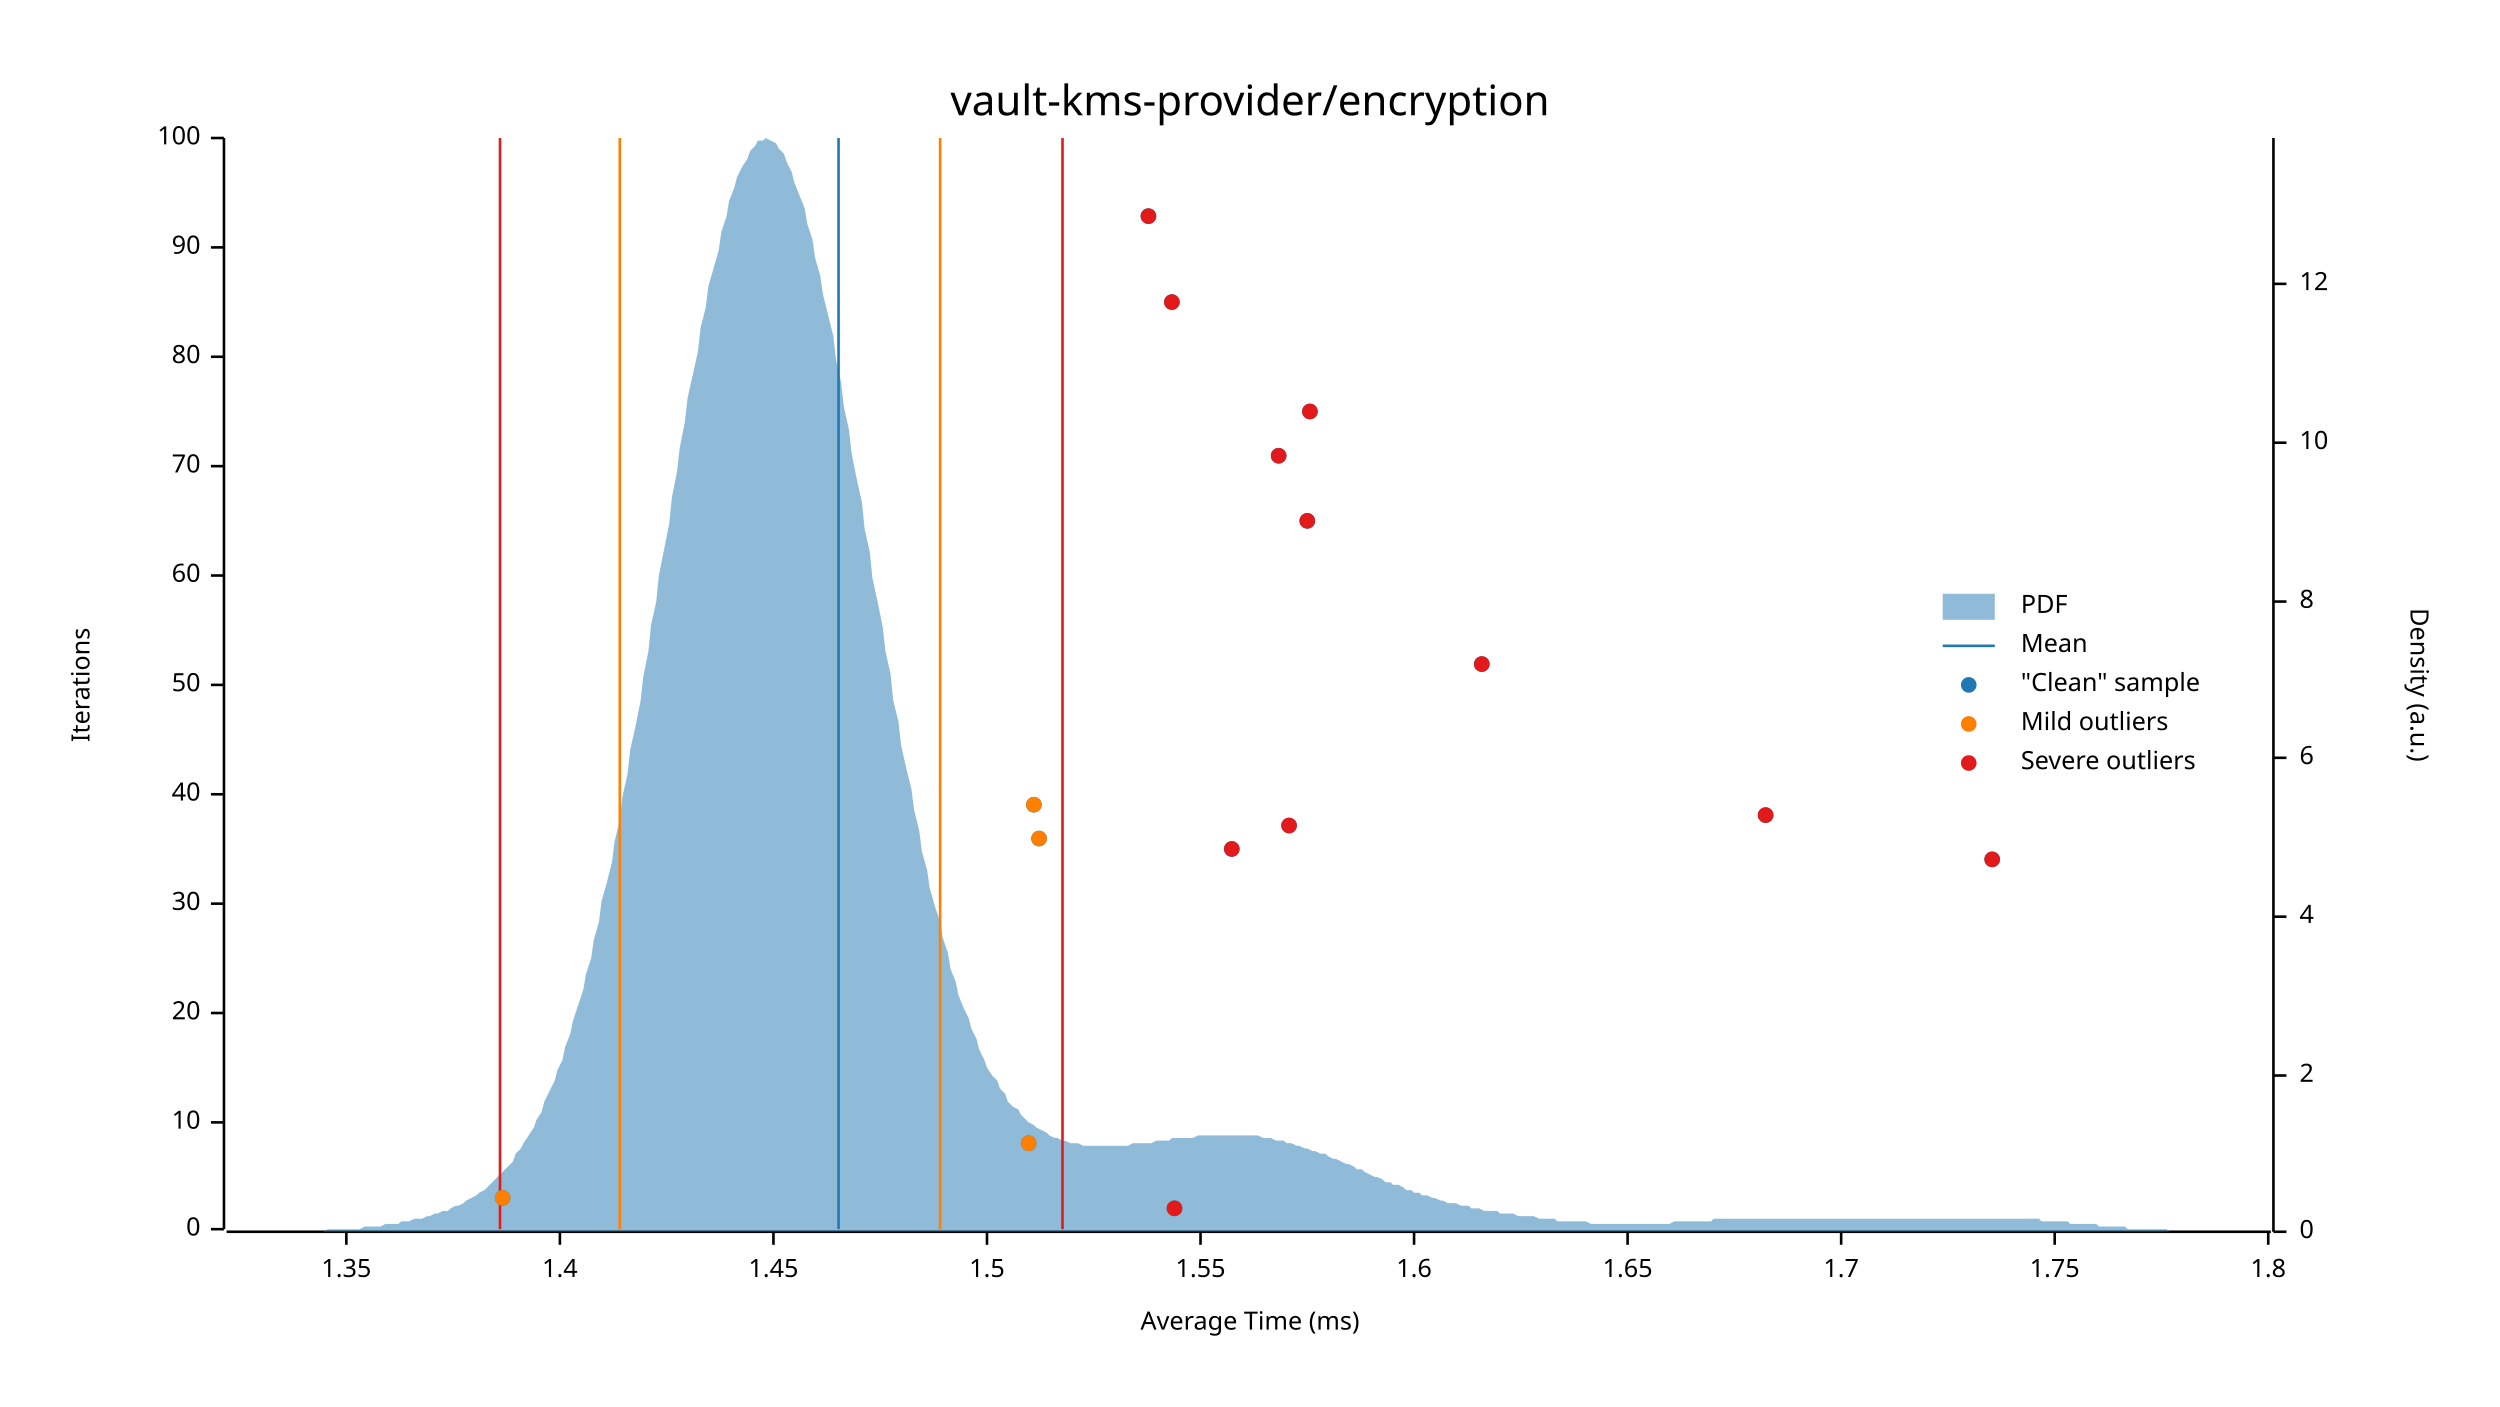
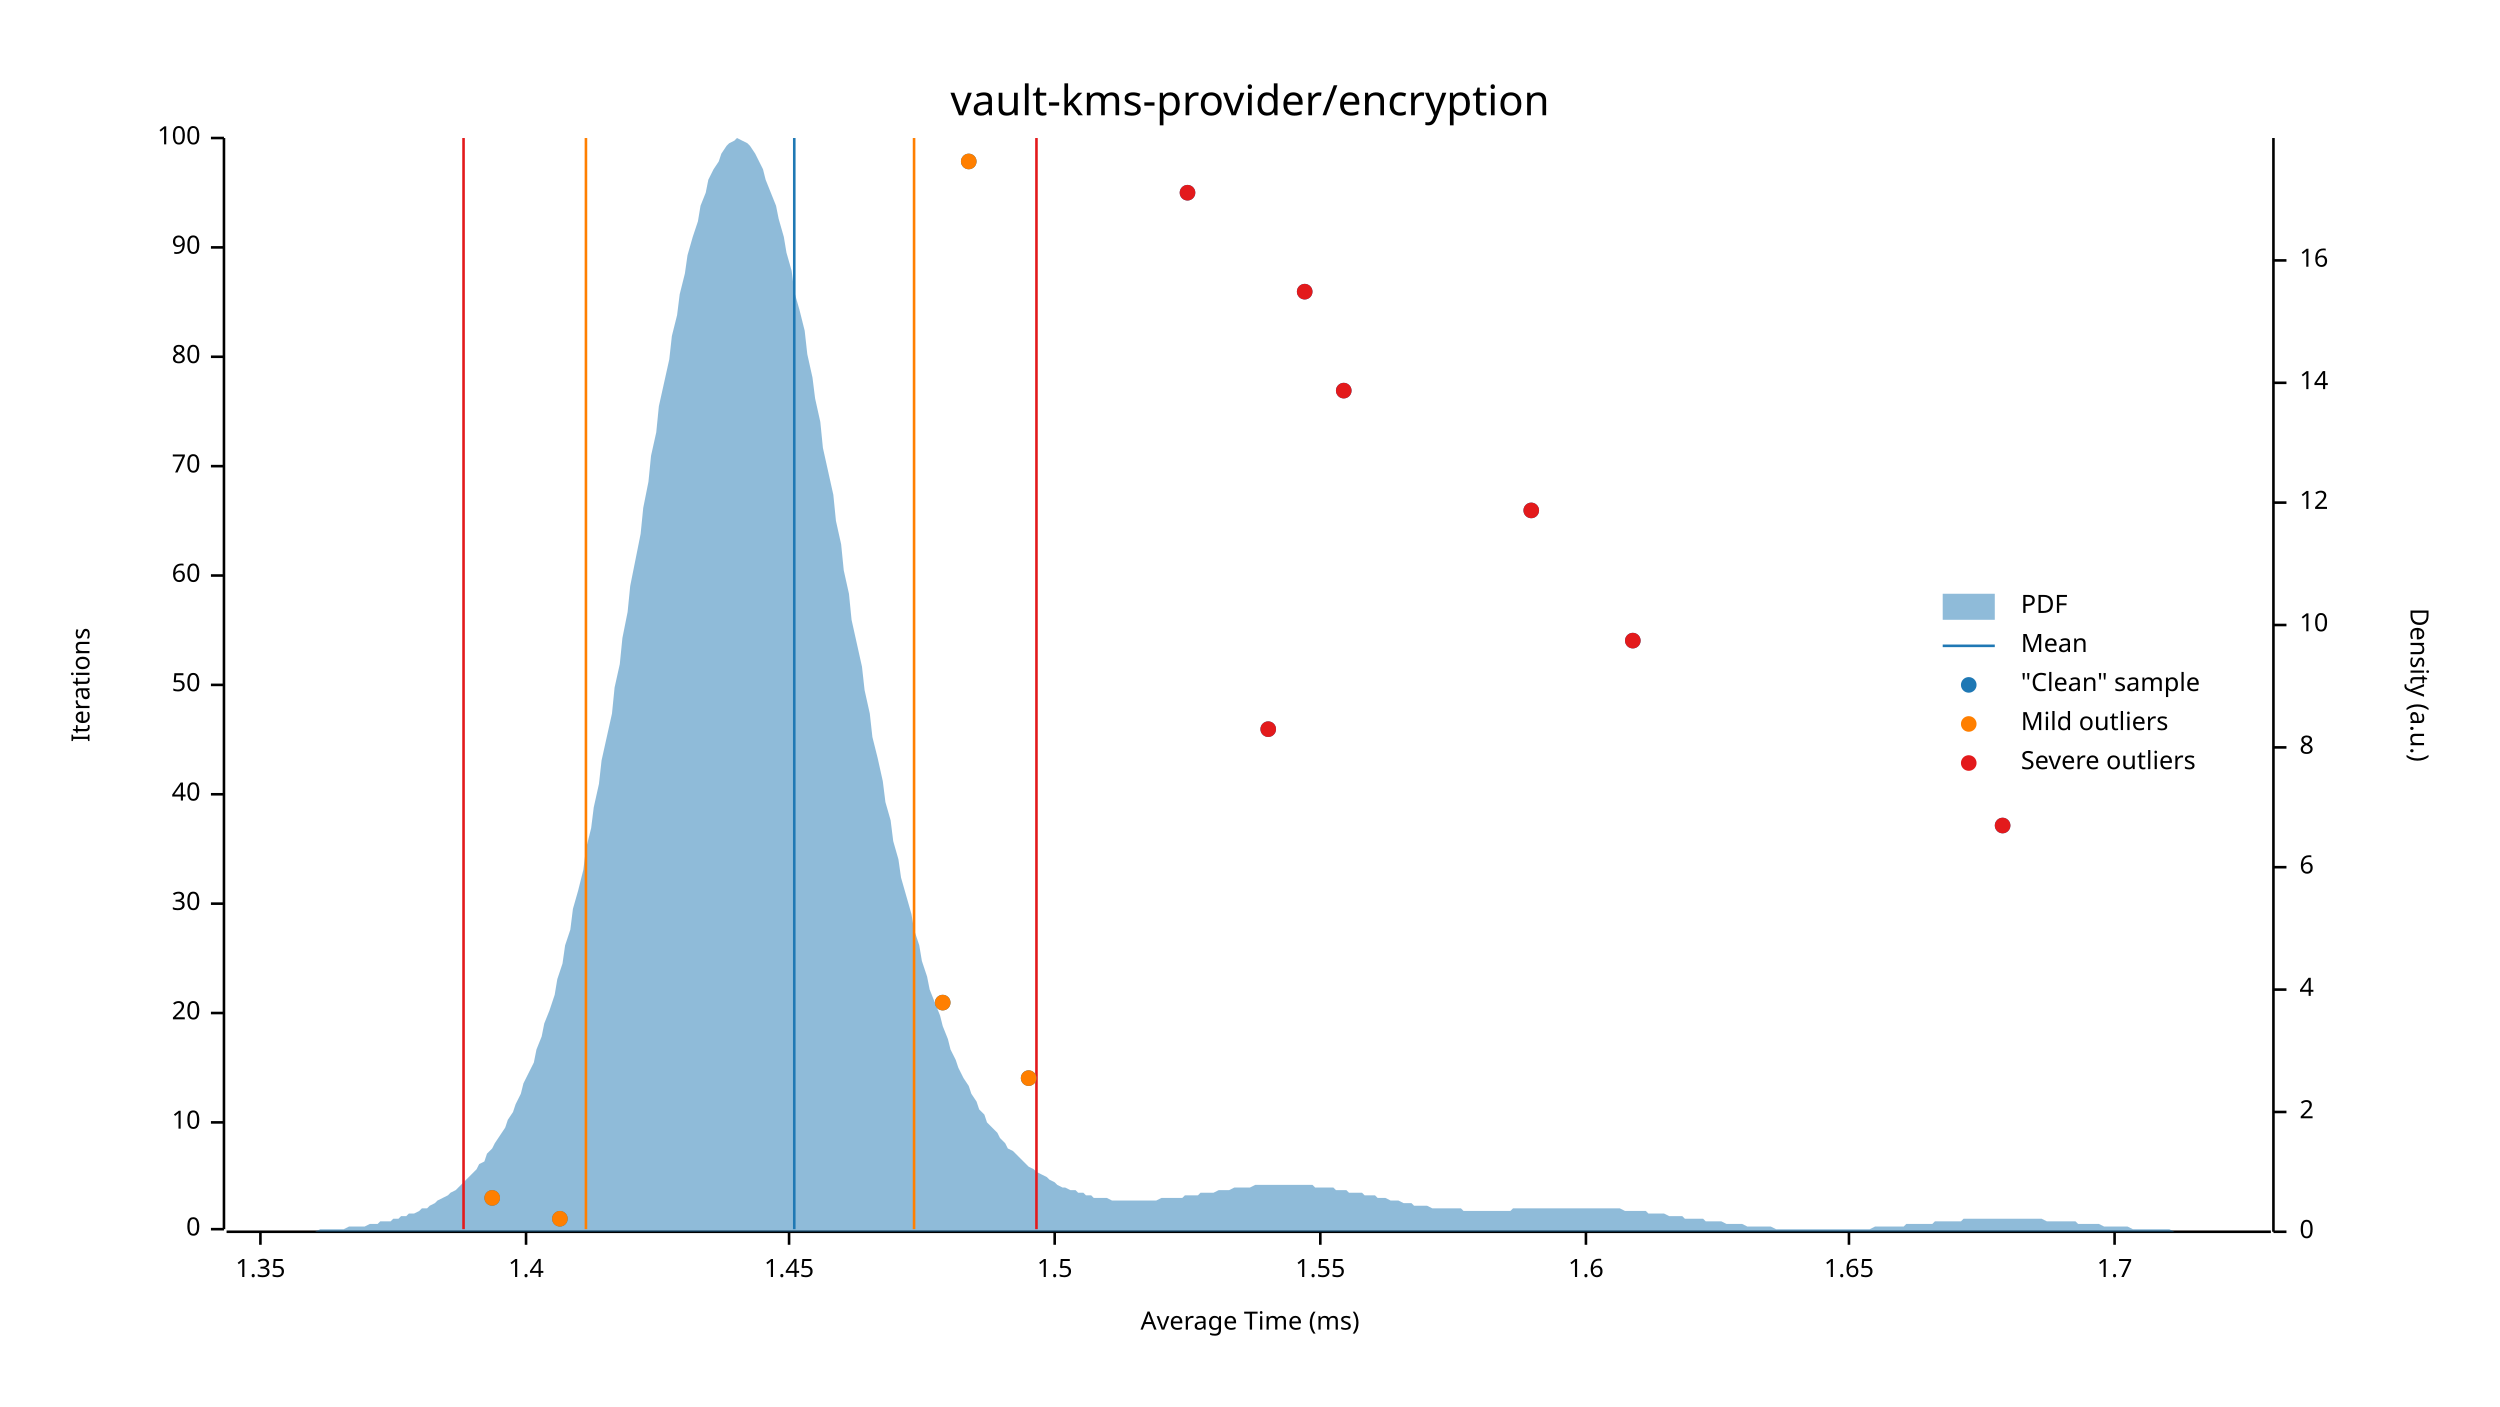
<svg xmlns="http://www.w3.org/2000/svg" width="960" height="540" viewBox="0 0 960 540">
  <text x="480" y="32" dy="0.76em" text-anchor="middle" font-family="sans-serif" font-size="16.129" opacity="1" fill="#000000">
vault-kms-provider/encryption
</text>
  <text x="27" y="263" dy="0.76em" text-anchor="middle" font-family="sans-serif" font-size="9.677" opacity="1" fill="#000000" transform="rotate(270, 27, 263)">
Iterations
</text>
  <text x="480" y="513" dy="-0.5ex" text-anchor="middle" font-family="sans-serif" font-size="9.677" opacity="1" fill="#000000">
Average Time (ms)
</text>
  <polyline fill="none" opacity="1" stroke="#000000" stroke-width="1" points="86,53 86,472 " />
  <text x="77" y="472" dy="0.5ex" text-anchor="end" font-family="sans-serif" font-size="9.677" opacity="1" fill="#000000">
0
</text>
  <polyline fill="none" opacity="1" stroke="#000000" stroke-width="1" points="81,472 86,472 " />
  <text x="77" y="431" dy="0.5ex" text-anchor="end" font-family="sans-serif" font-size="9.677" opacity="1" fill="#000000">
10
</text>
  <polyline fill="none" opacity="1" stroke="#000000" stroke-width="1" points="81,431 86,431 " />
  <text x="77" y="389" dy="0.5ex" text-anchor="end" font-family="sans-serif" font-size="9.677" opacity="1" fill="#000000">
20
</text>
  <polyline fill="none" opacity="1" stroke="#000000" stroke-width="1" points="81,389 86,389 " />
  <text x="77" y="347" dy="0.5ex" text-anchor="end" font-family="sans-serif" font-size="9.677" opacity="1" fill="#000000">
30
</text>
  <polyline fill="none" opacity="1" stroke="#000000" stroke-width="1" points="81,347 86,347 " />
  <text x="77" y="305" dy="0.5ex" text-anchor="end" font-family="sans-serif" font-size="9.677" opacity="1" fill="#000000">
40
</text>
  <polyline fill="none" opacity="1" stroke="#000000" stroke-width="1" points="81,305 86,305 " />
  <text x="77" y="263" dy="0.5ex" text-anchor="end" font-family="sans-serif" font-size="9.677" opacity="1" fill="#000000">
50
</text>
  <polyline fill="none" opacity="1" stroke="#000000" stroke-width="1" points="81,263 86,263 " />
  <text x="77" y="221" dy="0.5ex" text-anchor="end" font-family="sans-serif" font-size="9.677" opacity="1" fill="#000000">
60
</text>
  <polyline fill="none" opacity="1" stroke="#000000" stroke-width="1" points="81,221 86,221 " />
  <text x="77" y="179" dy="0.5ex" text-anchor="end" font-family="sans-serif" font-size="9.677" opacity="1" fill="#000000">
70
</text>
  <polyline fill="none" opacity="1" stroke="#000000" stroke-width="1" points="81,179 86,179 " />
  <text x="77" y="137" dy="0.5ex" text-anchor="end" font-family="sans-serif" font-size="9.677" opacity="1" fill="#000000">
80
</text>
  <polyline fill="none" opacity="1" stroke="#000000" stroke-width="1" points="81,137 86,137 " />
  <text x="77" y="95" dy="0.5ex" text-anchor="end" font-family="sans-serif" font-size="9.677" opacity="1" fill="#000000">
90
</text>
  <polyline fill="none" opacity="1" stroke="#000000" stroke-width="1" points="81,95 86,95 " />
  <text x="77" y="53" dy="0.5ex" text-anchor="end" font-family="sans-serif" font-size="9.677" opacity="1" fill="#000000">
100
</text>
  <polyline fill="none" opacity="1" stroke="#000000" stroke-width="1" points="81,53 86,53 " />
  <polyline fill="none" opacity="1" stroke="#000000" stroke-width="1" points="87,473 872,473 " />
-   <text x="133" y="483" dy="0.76em" text-anchor="middle" font-family="sans-serif" font-size="9.677" opacity="1" fill="#000000">
+   <text x="100" y="483" dy="0.76em" text-anchor="middle" font-family="sans-serif" font-size="9.677" opacity="1" fill="#000000">
1.35
</text>
-   <polyline fill="none" opacity="1" stroke="#000000" stroke-width="1" points="133,473 133,478 " />
-   <text x="215" y="483" dy="0.76em" text-anchor="middle" font-family="sans-serif" font-size="9.677" opacity="1" fill="#000000">
+   <polyline fill="none" opacity="1" stroke="#000000" stroke-width="1" points="100,473 100,478 " />
+   <text x="202" y="483" dy="0.76em" text-anchor="middle" font-family="sans-serif" font-size="9.677" opacity="1" fill="#000000">
1.4
</text>
-   <polyline fill="none" opacity="1" stroke="#000000" stroke-width="1" points="215,473 215,478 " />
-   <text x="297" y="483" dy="0.76em" text-anchor="middle" font-family="sans-serif" font-size="9.677" opacity="1" fill="#000000">
+   <polyline fill="none" opacity="1" stroke="#000000" stroke-width="1" points="202,473 202,478 " />
+   <text x="303" y="483" dy="0.76em" text-anchor="middle" font-family="sans-serif" font-size="9.677" opacity="1" fill="#000000">
1.45
</text>
-   <polyline fill="none" opacity="1" stroke="#000000" stroke-width="1" points="297,473 297,478 " />
-   <text x="379" y="483" dy="0.76em" text-anchor="middle" font-family="sans-serif" font-size="9.677" opacity="1" fill="#000000">
+   <polyline fill="none" opacity="1" stroke="#000000" stroke-width="1" points="303,473 303,478 " />
+   <text x="405" y="483" dy="0.76em" text-anchor="middle" font-family="sans-serif" font-size="9.677" opacity="1" fill="#000000">
1.5
</text>
-   <polyline fill="none" opacity="1" stroke="#000000" stroke-width="1" points="379,473 379,478 " />
-   <text x="461" y="483" dy="0.76em" text-anchor="middle" font-family="sans-serif" font-size="9.677" opacity="1" fill="#000000">
+   <polyline fill="none" opacity="1" stroke="#000000" stroke-width="1" points="405,473 405,478 " />
+   <text x="507" y="483" dy="0.76em" text-anchor="middle" font-family="sans-serif" font-size="9.677" opacity="1" fill="#000000">
1.55
</text>
-   <polyline fill="none" opacity="1" stroke="#000000" stroke-width="1" points="461,473 461,478 " />
-   <text x="543" y="483" dy="0.76em" text-anchor="middle" font-family="sans-serif" font-size="9.677" opacity="1" fill="#000000">
+   <polyline fill="none" opacity="1" stroke="#000000" stroke-width="1" points="507,473 507,478 " />
+   <text x="609" y="483" dy="0.76em" text-anchor="middle" font-family="sans-serif" font-size="9.677" opacity="1" fill="#000000">
1.6
</text>
-   <polyline fill="none" opacity="1" stroke="#000000" stroke-width="1" points="543,473 543,478 " />
-   <text x="625" y="483" dy="0.76em" text-anchor="middle" font-family="sans-serif" font-size="9.677" opacity="1" fill="#000000">
+   <polyline fill="none" opacity="1" stroke="#000000" stroke-width="1" points="609,473 609,478 " />
+   <text x="710" y="483" dy="0.76em" text-anchor="middle" font-family="sans-serif" font-size="9.677" opacity="1" fill="#000000">
1.65
</text>
-   <polyline fill="none" opacity="1" stroke="#000000" stroke-width="1" points="625,473 625,478 " />
-   <text x="707" y="483" dy="0.76em" text-anchor="middle" font-family="sans-serif" font-size="9.677" opacity="1" fill="#000000">
+   <polyline fill="none" opacity="1" stroke="#000000" stroke-width="1" points="710,473 710,478 " />
+   <text x="812" y="483" dy="0.76em" text-anchor="middle" font-family="sans-serif" font-size="9.677" opacity="1" fill="#000000">
1.7
</text>
-   <polyline fill="none" opacity="1" stroke="#000000" stroke-width="1" points="707,473 707,478 " />
-   <text x="789" y="483" dy="0.76em" text-anchor="middle" font-family="sans-serif" font-size="9.677" opacity="1" fill="#000000">
- 1.75
- </text>
-   <polyline fill="none" opacity="1" stroke="#000000" stroke-width="1" points="789,473 789,478 " />
-   <text x="871" y="483" dy="0.76em" text-anchor="middle" font-family="sans-serif" font-size="9.677" opacity="1" fill="#000000">
- 1.8
- </text>
-   <polyline fill="none" opacity="1" stroke="#000000" stroke-width="1" points="871,473 871,478 " />
+   <polyline fill="none" opacity="1" stroke="#000000" stroke-width="1" points="812,473 812,478 " />
  <text x="933" y="263" dy="0.76em" text-anchor="middle" font-family="sans-serif" font-size="9.677" opacity="1" fill="#000000" transform="rotate(90, 933, 263)">
Density (a.u.)
</text>
  <polyline fill="none" opacity="1" stroke="#000000" stroke-width="1" points="873,53 873,473 " />
  <text x="883" y="473" dy="0.5ex" text-anchor="start" font-family="sans-serif" font-size="9.677" opacity="1" fill="#000000">
0
</text>
  <polyline fill="none" opacity="1" stroke="#000000" stroke-width="1" points="873,473 878,473 " />
-   <text x="883" y="413" dy="0.5ex" text-anchor="start" font-family="sans-serif" font-size="9.677" opacity="1" fill="#000000">
+   <text x="883" y="427" dy="0.5ex" text-anchor="start" font-family="sans-serif" font-size="9.677" opacity="1" fill="#000000">
2
</text>
-   <polyline fill="none" opacity="1" stroke="#000000" stroke-width="1" points="873,413 878,413 " />
-   <text x="883" y="352" dy="0.5ex" text-anchor="start" font-family="sans-serif" font-size="9.677" opacity="1" fill="#000000">
+   <polyline fill="none" opacity="1" stroke="#000000" stroke-width="1" points="873,427 878,427 " />
+   <text x="883" y="380" dy="0.5ex" text-anchor="start" font-family="sans-serif" font-size="9.677" opacity="1" fill="#000000">
4
</text>
-   <polyline fill="none" opacity="1" stroke="#000000" stroke-width="1" points="873,352 878,352 " />
-   <text x="883" y="291" dy="0.5ex" text-anchor="start" font-family="sans-serif" font-size="9.677" opacity="1" fill="#000000">
+   <polyline fill="none" opacity="1" stroke="#000000" stroke-width="1" points="873,380 878,380 " />
+   <text x="883" y="333" dy="0.5ex" text-anchor="start" font-family="sans-serif" font-size="9.677" opacity="1" fill="#000000">
6
</text>
-   <polyline fill="none" opacity="1" stroke="#000000" stroke-width="1" points="873,291 878,291 " />
-   <text x="883" y="231" dy="0.5ex" text-anchor="start" font-family="sans-serif" font-size="9.677" opacity="1" fill="#000000">
+   <polyline fill="none" opacity="1" stroke="#000000" stroke-width="1" points="873,333 878,333 " />
+   <text x="883" y="287" dy="0.5ex" text-anchor="start" font-family="sans-serif" font-size="9.677" opacity="1" fill="#000000">
8
</text>
-   <polyline fill="none" opacity="1" stroke="#000000" stroke-width="1" points="873,231 878,231 " />
-   <text x="883" y="170" dy="0.5ex" text-anchor="start" font-family="sans-serif" font-size="9.677" opacity="1" fill="#000000">
+   <polyline fill="none" opacity="1" stroke="#000000" stroke-width="1" points="873,287 878,287 " />
+   <text x="883" y="240" dy="0.5ex" text-anchor="start" font-family="sans-serif" font-size="9.677" opacity="1" fill="#000000">
10
</text>
-   <polyline fill="none" opacity="1" stroke="#000000" stroke-width="1" points="873,170 878,170 " />
-   <text x="883" y="109" dy="0.5ex" text-anchor="start" font-family="sans-serif" font-size="9.677" opacity="1" fill="#000000">
+   <polyline fill="none" opacity="1" stroke="#000000" stroke-width="1" points="873,240 878,240 " />
+   <text x="883" y="193" dy="0.5ex" text-anchor="start" font-family="sans-serif" font-size="9.677" opacity="1" fill="#000000">
12
</text>
-   <polyline fill="none" opacity="1" stroke="#000000" stroke-width="1" points="873,109 878,109 " />
-   <polygon opacity="0.5" fill="#1F78B4" points="87,473 88,473 90,473 91,473 93,473 94,473 96,473 98,473 99,473 101,473 102,473 104,473 105,473 107,473 109,473 110,473 112,473 113,473 115,473 116,473 118,473 120,473 121,473 123,473 124,473 126,472 127,472 129,472 131,472 132,472 134,472 135,472 137,472 138,472 140,471 142,471 143,471 145,471 146,471 148,470 150,470 151,470 153,470 154,469 156,469 157,469 159,468 161,468 162,468 164,467 165,467 167,466 168,466 170,465 172,465 173,464 175,463 176,463 178,462 179,461 181,460 183,459 184,458 186,457 187,456 189,454 190,453 192,451 194,449 195,448 197,446 198,443 200,441 201,439 203,436 205,433 206,430 208,427 209,423 211,419 213,415 214,411 216,407 217,402 219,397 220,392 222,386 224,380 225,374 227,368 228,361 230,354 231,346 233,339 235,331 236,323 238,315 239,306 241,297 242,288 244,279 246,269 247,260 249,250 250,240 252,231 253,221 255,211 257,201 258,191 260,181 261,172 263,162 264,153 266,144 268,135 269,126 271,118 272,110 274,103 276,96 277,89 279,83 280,77 282,72 283,68 285,64 287,61 288,58 290,56 291,54 293,54 294,53 296,54 298,55 299,57 301,59 302,62 304,66 305,70 307,75 309,80 310,86 312,92 313,99 315,106 316,113 318,121 320,129 321,138 323,147 324,156 326,165 327,174 329,184 331,193 332,203 334,212 335,222 337,231 339,241 340,250 342,259 343,269 345,277 346,286 348,295 350,303 351,311 353,319 354,327 356,334 357,341 359,348 361,354 362,360 364,366 365,372 367,377 368,382 370,387 372,391 373,395 375,399 376,403 378,407 379,410 381,413 383,415 384,418 386,420 387,423 389,425 391,426 392,428 394,430 395,431 397,432 398,433 400,434 402,435 403,436 405,437 406,437 408,438 409,438 411,439 413,439 414,439 416,440 417,440 419,440 420,440 422,440 424,440 425,440 427,440 428,440 430,440 431,440 433,440 435,439 436,439 438,439 439,439 441,439 442,439 444,438 446,438 447,438 449,438 450,437 452,437 454,437 455,437 457,437 458,437 460,436 461,436 463,436 465,436 466,436 468,436 469,436 471,436 472,436 474,436 476,436 477,436 479,436 480,436 482,436 483,436 485,437 487,437 488,437 490,438 491,438 493,438 494,439 496,439 498,440 499,440 501,441 502,441 504,442 505,442 507,443 509,443 510,444 512,445 513,445 515,446 517,447 518,447 520,448 521,449 523,449 524,450 526,451 528,452 529,452 531,453 532,454 534,454 535,455 537,455 539,456 540,457 542,457 543,458 545,458 546,459 548,459 550,460 551,460 553,461 554,461 556,462 557,462 559,462 561,463 562,463 564,463 565,464 567,464 568,464 570,465 572,465 573,465 575,465 576,466 578,466 580,466 581,466 583,467 584,467 586,467 587,467 589,467 591,468 592,468 594,468 595,468 597,468 598,469 600,469 602,469 603,469 605,469 606,469 608,469 609,469 611,470 613,470 614,470 616,470 617,470 619,470 620,470 622,470 624,470 625,470 627,470 628,470 630,470 632,470 633,470 635,470 636,470 638,470 639,470 641,470 643,469 644,469 646,469 647,469 649,469 650,469 652,469 654,469 655,469 657,469 658,468 660,468 661,468 663,468 665,468 666,468 668,468 669,468 671,468 672,468 674,468 676,468 677,468 679,468 680,468 682,468 683,468 685,468 687,468 688,468 690,468 691,468 693,468 695,468 696,468 698,468 699,468 701,468 702,468 704,468 706,468 707,468 709,468 710,468 712,468 713,468 715,468 717,468 718,468 720,468 721,468 723,468 724,468 726,468 728,468 729,468 731,468 732,468 734,468 735,468 737,468 739,468 740,468 742,468 743,468 745,468 746,468 748,468 750,468 751,468 753,468 754,468 756,468 758,468 759,468 761,468 762,468 764,468 765,468 767,468 769,468 770,468 772,468 773,468 775,468 776,468 778,468 780,468 781,468 783,468 784,469 786,469 787,469 789,469 791,469 792,469 794,469 795,470 797,470 798,470 800,470 802,470 803,470 805,470 806,471 808,471 809,471 811,471 813,471 814,471 816,471 817,472 819,472 821,472 822,472 824,472 825,472 827,472 828,472 830,472 832,472 833,473 835,473 836,473 838,473 839,473 841,473 843,473 844,473 846,473 847,473 849,473 850,473 852,473 854,473 855,473 857,473 858,473 860,473 861,473 863,473 865,473 866,473 868,473 869,473 871,473 873,473 873,473 87,473 " />
-   <polyline fill="none" opacity="1" stroke="#1F78B4" stroke-width="1" points="322,472 322,53 " />
-   <polyline fill="none" opacity="1" stroke="#FF7F00" stroke-width="1" points="238,472 238,53 " />
-   <polyline fill="none" opacity="1" stroke="#FF7F00" stroke-width="1" points="361,472 361,53 " />
-   <polyline fill="none" opacity="1" stroke="#E31A1C" stroke-width="1" points="192,472 192,53 " />
-   <polyline fill="none" opacity="1" stroke="#E31A1C" stroke-width="1" points="408,472 408,53 " />
-   <circle cx="451" cy="464" r="3" opacity="1" fill="#1F78B4" stroke="none" stroke-width="1" />
-   <circle cx="193" cy="460" r="3" opacity="1" fill="#1F78B4" stroke="none" stroke-width="1" />
-   <circle cx="395" cy="439" r="3" opacity="1" fill="#1F78B4" stroke="none" stroke-width="1" />
-   <circle cx="765" cy="330" r="3" opacity="1" fill="#1F78B4" stroke="none" stroke-width="1" />
-   <circle cx="473" cy="326" r="3" opacity="1" fill="#1F78B4" stroke="none" stroke-width="1" />
-   <circle cx="399" cy="322" r="3" opacity="1" fill="#1F78B4" stroke="none" stroke-width="1" />
-   <circle cx="495" cy="317" r="3" opacity="1" fill="#1F78B4" stroke="none" stroke-width="1" />
-   <circle cx="678" cy="313" r="3" opacity="1" fill="#1F78B4" stroke="none" stroke-width="1" />
-   <circle cx="397" cy="309" r="3" opacity="1" fill="#1F78B4" stroke="none" stroke-width="1" />
-   <circle cx="569" cy="255" r="3" opacity="1" fill="#1F78B4" stroke="none" stroke-width="1" />
-   <circle cx="502" cy="200" r="3" opacity="1" fill="#1F78B4" stroke="none" stroke-width="1" />
-   <circle cx="491" cy="175" r="3" opacity="1" fill="#1F78B4" stroke="none" stroke-width="1" />
-   <circle cx="503" cy="158" r="3" opacity="1" fill="#1F78B4" stroke="none" stroke-width="1" />
-   <circle cx="450" cy="116" r="3" opacity="1" fill="#1F78B4" stroke="none" stroke-width="1" />
-   <circle cx="441" cy="83" r="3" opacity="1" fill="#1F78B4" stroke="none" stroke-width="1" />
-   <circle cx="193" cy="460" r="3" opacity="1" fill="#FF7F00" stroke="none" stroke-width="1" />
-   <circle cx="395" cy="439" r="3" opacity="1" fill="#FF7F00" stroke="none" stroke-width="1" />
-   <circle cx="399" cy="322" r="3" opacity="1" fill="#FF7F00" stroke="none" stroke-width="1" />
-   <circle cx="397" cy="309" r="3" opacity="1" fill="#FF7F00" stroke="none" stroke-width="1" />
-   <circle cx="451" cy="464" r="3" opacity="1" fill="#E31A1C" stroke="none" stroke-width="1" />
-   <circle cx="765" cy="330" r="3" opacity="1" fill="#E31A1C" stroke="none" stroke-width="1" />
-   <circle cx="473" cy="326" r="3" opacity="1" fill="#E31A1C" stroke="none" stroke-width="1" />
-   <circle cx="495" cy="317" r="3" opacity="1" fill="#E31A1C" stroke="none" stroke-width="1" />
-   <circle cx="678" cy="313" r="3" opacity="1" fill="#E31A1C" stroke="none" stroke-width="1" />
-   <circle cx="569" cy="255" r="3" opacity="1" fill="#E31A1C" stroke="none" stroke-width="1" />
-   <circle cx="502" cy="200" r="3" opacity="1" fill="#E31A1C" stroke="none" stroke-width="1" />
-   <circle cx="491" cy="175" r="3" opacity="1" fill="#E31A1C" stroke="none" stroke-width="1" />
-   <circle cx="503" cy="158" r="3" opacity="1" fill="#E31A1C" stroke="none" stroke-width="1" />
-   <circle cx="450" cy="116" r="3" opacity="1" fill="#E31A1C" stroke="none" stroke-width="1" />
-   <circle cx="441" cy="83" r="3" opacity="1" fill="#E31A1C" stroke="none" stroke-width="1" />
+   <polyline fill="none" opacity="1" stroke="#000000" stroke-width="1" points="873,193 878,193 " />
+   <text x="883" y="147" dy="0.5ex" text-anchor="start" font-family="sans-serif" font-size="9.677" opacity="1" fill="#000000">
+ 14
+ </text>
+   <polyline fill="none" opacity="1" stroke="#000000" stroke-width="1" points="873,147 878,147 " />
+   <text x="883" y="100" dy="0.5ex" text-anchor="start" font-family="sans-serif" font-size="9.677" opacity="1" fill="#000000">
+ 16
+ </text>
+   <polyline fill="none" opacity="1" stroke="#000000" stroke-width="1" points="873,100 878,100 " />
+   <polygon opacity="0.5" fill="#1F78B4" points="87,473 88,473 90,473 91,473 93,473 94,473 96,473 98,473 99,473 101,473 102,473 104,473 105,473 107,473 109,473 110,473 112,473 113,473 115,473 116,473 118,473 120,473 121,473 123,472 124,472 126,472 127,472 129,472 131,472 132,472 134,471 135,471 137,471 138,471 140,471 142,470 143,470 145,470 146,469 148,469 150,469 151,468 153,468 154,467 156,467 157,466 159,466 161,465 162,464 164,464 165,463 167,462 168,461 170,460 172,459 173,458 175,457 176,456 178,454 179,453 181,451 183,449 184,447 186,446 187,443 189,441 190,439 192,436 194,433 195,430 197,427 198,424 200,420 201,416 203,412 205,408 206,403 208,398 209,393 211,388 213,382 214,376 216,370 217,363 219,357 220,349 222,342 224,334 225,326 227,318 228,310 230,301 231,292 233,283 235,274 236,264 238,255 239,245 241,235 242,225 244,215 246,205 247,195 249,185 250,175 252,166 253,156 255,147 257,138 258,129 260,121 261,113 263,105 264,98 266,91 268,85 269,79 271,74 272,69 274,65 276,62 277,59 279,56 280,55 282,54 283,53 285,54 287,55 288,56 290,59 291,61 293,65 294,69 296,74 298,79 299,84 301,91 302,97 304,104 305,112 307,119 309,127 310,136 312,145 313,153 315,162 316,172 318,181 320,190 321,200 323,209 324,219 326,228 327,238 329,247 331,256 332,265 334,274 335,283 337,291 339,300 340,308 342,315 343,323 345,330 346,337 348,344 350,351 351,357 353,363 354,369 356,375 357,380 359,385 361,390 362,394 364,399 365,403 367,407 368,410 370,414 372,417 373,420 375,423 376,426 378,428 379,431 381,433 383,435 384,437 386,439 387,441 389,442 391,444 392,445 394,447 395,448 397,449 398,450 400,451 402,452 403,453 405,454 406,455 408,456 409,456 411,457 413,457 414,458 416,458 417,459 419,459 420,460 422,460 424,460 425,460 427,461 428,461 430,461 431,461 433,461 435,461 436,461 438,461 439,461 441,461 442,461 444,461 446,460 447,460 449,460 450,460 452,460 454,460 455,459 457,459 458,459 460,459 461,458 463,458 465,458 466,458 468,457 469,457 471,457 472,457 474,456 476,456 477,456 479,456 480,456 482,455 483,455 485,455 487,455 488,455 490,455 491,455 493,455 494,455 496,455 498,455 499,455 501,455 502,455 504,455 505,456 507,456 509,456 510,456 512,456 513,457 515,457 517,457 518,458 520,458 521,458 523,458 524,459 526,459 528,459 529,460 531,460 532,460 534,461 535,461 537,461 539,462 540,462 542,462 543,463 545,463 546,463 548,463 550,464 551,464 553,464 554,464 556,464 557,464 559,464 561,464 562,465 564,465 565,465 567,465 568,465 570,465 572,465 573,465 575,465 576,465 578,465 580,465 581,464 583,464 584,464 586,464 587,464 589,464 591,464 592,464 594,464 595,464 597,464 598,464 600,464 602,464 603,464 605,464 606,464 608,464 609,464 611,464 613,464 614,464 616,464 617,464 619,464 620,464 622,464 624,465 625,465 627,465 628,465 630,465 632,465 633,466 635,466 636,466 638,466 639,466 641,467 643,467 644,467 646,467 647,468 649,468 650,468 652,468 654,468 655,469 657,469 658,469 660,469 661,469 663,470 665,470 666,470 668,470 669,470 671,471 672,471 674,471 676,471 677,471 679,471 680,471 682,472 683,472 685,472 687,472 688,472 690,472 691,472 693,472 695,472 696,472 698,472 699,472 701,472 702,472 704,472 706,472 707,472 709,472 710,472 712,472 713,472 715,472 717,472 718,472 720,471 721,471 723,471 724,471 726,471 728,471 729,471 731,471 732,470 734,470 735,470 737,470 739,470 740,470 742,470 743,469 745,469 746,469 748,469 750,469 751,469 753,469 754,468 756,468 758,468 759,468 761,468 762,468 764,468 765,468 767,468 769,468 770,468 772,468 773,468 775,468 776,468 778,468 780,468 781,468 783,468 784,468 786,469 787,469 789,469 791,469 792,469 794,469 795,469 797,469 798,470 800,470 802,470 803,470 805,470 806,470 808,471 809,471 811,471 813,471 814,471 816,471 817,471 819,472 821,472 822,472 824,472 825,472 827,472 828,472 830,472 832,472 833,472 835,473 836,473 838,473 839,473 841,473 843,473 844,473 846,473 847,473 849,473 850,473 852,473 854,473 855,473 857,473 858,473 860,473 861,473 863,473 865,473 866,473 868,473 869,473 871,473 873,473 873,473 87,473 " />
+   <polyline fill="none" opacity="1" stroke="#1F78B4" stroke-width="1" points="305,472 305,53 " />
+   <polyline fill="none" opacity="1" stroke="#FF7F00" stroke-width="1" points="225,472 225,53 " />
+   <polyline fill="none" opacity="1" stroke="#FF7F00" stroke-width="1" points="351,472 351,53 " />
+   <polyline fill="none" opacity="1" stroke="#E31A1C" stroke-width="1" points="178,472 178,53 " />
+   <polyline fill="none" opacity="1" stroke="#E31A1C" stroke-width="1" points="398,472 398,53 " />
+   <circle cx="215" cy="468" r="3" opacity="1" fill="#1F78B4" stroke="none" stroke-width="1" />
+   <circle cx="189" cy="460" r="3" opacity="1" fill="#1F78B4" stroke="none" stroke-width="1" />
+   <circle cx="395" cy="414" r="3" opacity="1" fill="#1F78B4" stroke="none" stroke-width="1" />
+   <circle cx="362" cy="385" r="3" opacity="1" fill="#1F78B4" stroke="none" stroke-width="1" />
+   <circle cx="769" cy="317" r="3" opacity="1" fill="#1F78B4" stroke="none" stroke-width="1" />
+   <circle cx="487" cy="280" r="3" opacity="1" fill="#1F78B4" stroke="none" stroke-width="1" />
+   <circle cx="627" cy="246" r="3" opacity="1" fill="#1F78B4" stroke="none" stroke-width="1" />
+   <circle cx="588" cy="196" r="3" opacity="1" fill="#1F78B4" stroke="none" stroke-width="1" />
+   <circle cx="516" cy="150" r="3" opacity="1" fill="#1F78B4" stroke="none" stroke-width="1" />
+   <circle cx="501" cy="112" r="3" opacity="1" fill="#1F78B4" stroke="none" stroke-width="1" />
+   <circle cx="456" cy="74" r="3" opacity="1" fill="#1F78B4" stroke="none" stroke-width="1" />
+   <circle cx="372" cy="62" r="3" opacity="1" fill="#1F78B4" stroke="none" stroke-width="1" />
+   <circle cx="215" cy="468" r="3" opacity="1" fill="#FF7F00" stroke="none" stroke-width="1" />
+   <circle cx="189" cy="460" r="3" opacity="1" fill="#FF7F00" stroke="none" stroke-width="1" />
+   <circle cx="395" cy="414" r="3" opacity="1" fill="#FF7F00" stroke="none" stroke-width="1" />
+   <circle cx="362" cy="385" r="3" opacity="1" fill="#FF7F00" stroke="none" stroke-width="1" />
+   <circle cx="372" cy="62" r="3" opacity="1" fill="#FF7F00" stroke="none" stroke-width="1" />
+   <circle cx="769" cy="317" r="3" opacity="1" fill="#E31A1C" stroke="none" stroke-width="1" />
+   <circle cx="487" cy="280" r="3" opacity="1" fill="#E31A1C" stroke="none" stroke-width="1" />
+   <circle cx="627" cy="246" r="3" opacity="1" fill="#E31A1C" stroke="none" stroke-width="1" />
+   <circle cx="588" cy="196" r="3" opacity="1" fill="#E31A1C" stroke="none" stroke-width="1" />
+   <circle cx="516" cy="150" r="3" opacity="1" fill="#E31A1C" stroke="none" stroke-width="1" />
+   <circle cx="501" cy="112" r="3" opacity="1" fill="#E31A1C" stroke="none" stroke-width="1" />
+   <circle cx="456" cy="74" r="3" opacity="1" fill="#E31A1C" stroke="none" stroke-width="1" />
  <text x="776" y="228" dy="0.76em" text-anchor="start" font-family="sans-serif" font-size="9.677" opacity="1" fill="#000000">
PDF
</text>
  <text x="776" y="243" dy="0.76em" text-anchor="start" font-family="sans-serif" font-size="9.677" opacity="1" fill="#000000">
Mean
</text>
  <text x="776" y="258" dy="0.76em" text-anchor="start" font-family="sans-serif" font-size="9.677" opacity="1" fill="#000000">
"Clean" sample
</text>
  <text x="776" y="273" dy="0.76em" text-anchor="start" font-family="sans-serif" font-size="9.677" opacity="1" fill="#000000">
Mild outliers
</text>
  <text x="776" y="288" dy="0.76em" text-anchor="start" font-family="sans-serif" font-size="9.677" opacity="1" fill="#000000">
Severe outliers
</text>
  <rect x="746" y="228" width="20" height="10" opacity="0.5" fill="#1F78B4" stroke="none" />
  <polyline fill="none" opacity="1" stroke="#1F78B4" stroke-width="1" points="746,248 766,248 " />
  <circle cx="756" cy="263" r="3" opacity="1" fill="#1F78B4" stroke="none" stroke-width="1" />
  <circle cx="756" cy="278" r="3" opacity="1" fill="#FF7F00" stroke="none" stroke-width="1" />
  <circle cx="756" cy="293" r="3" opacity="1" fill="#E31A1C" stroke="none" stroke-width="1" />
</svg>
